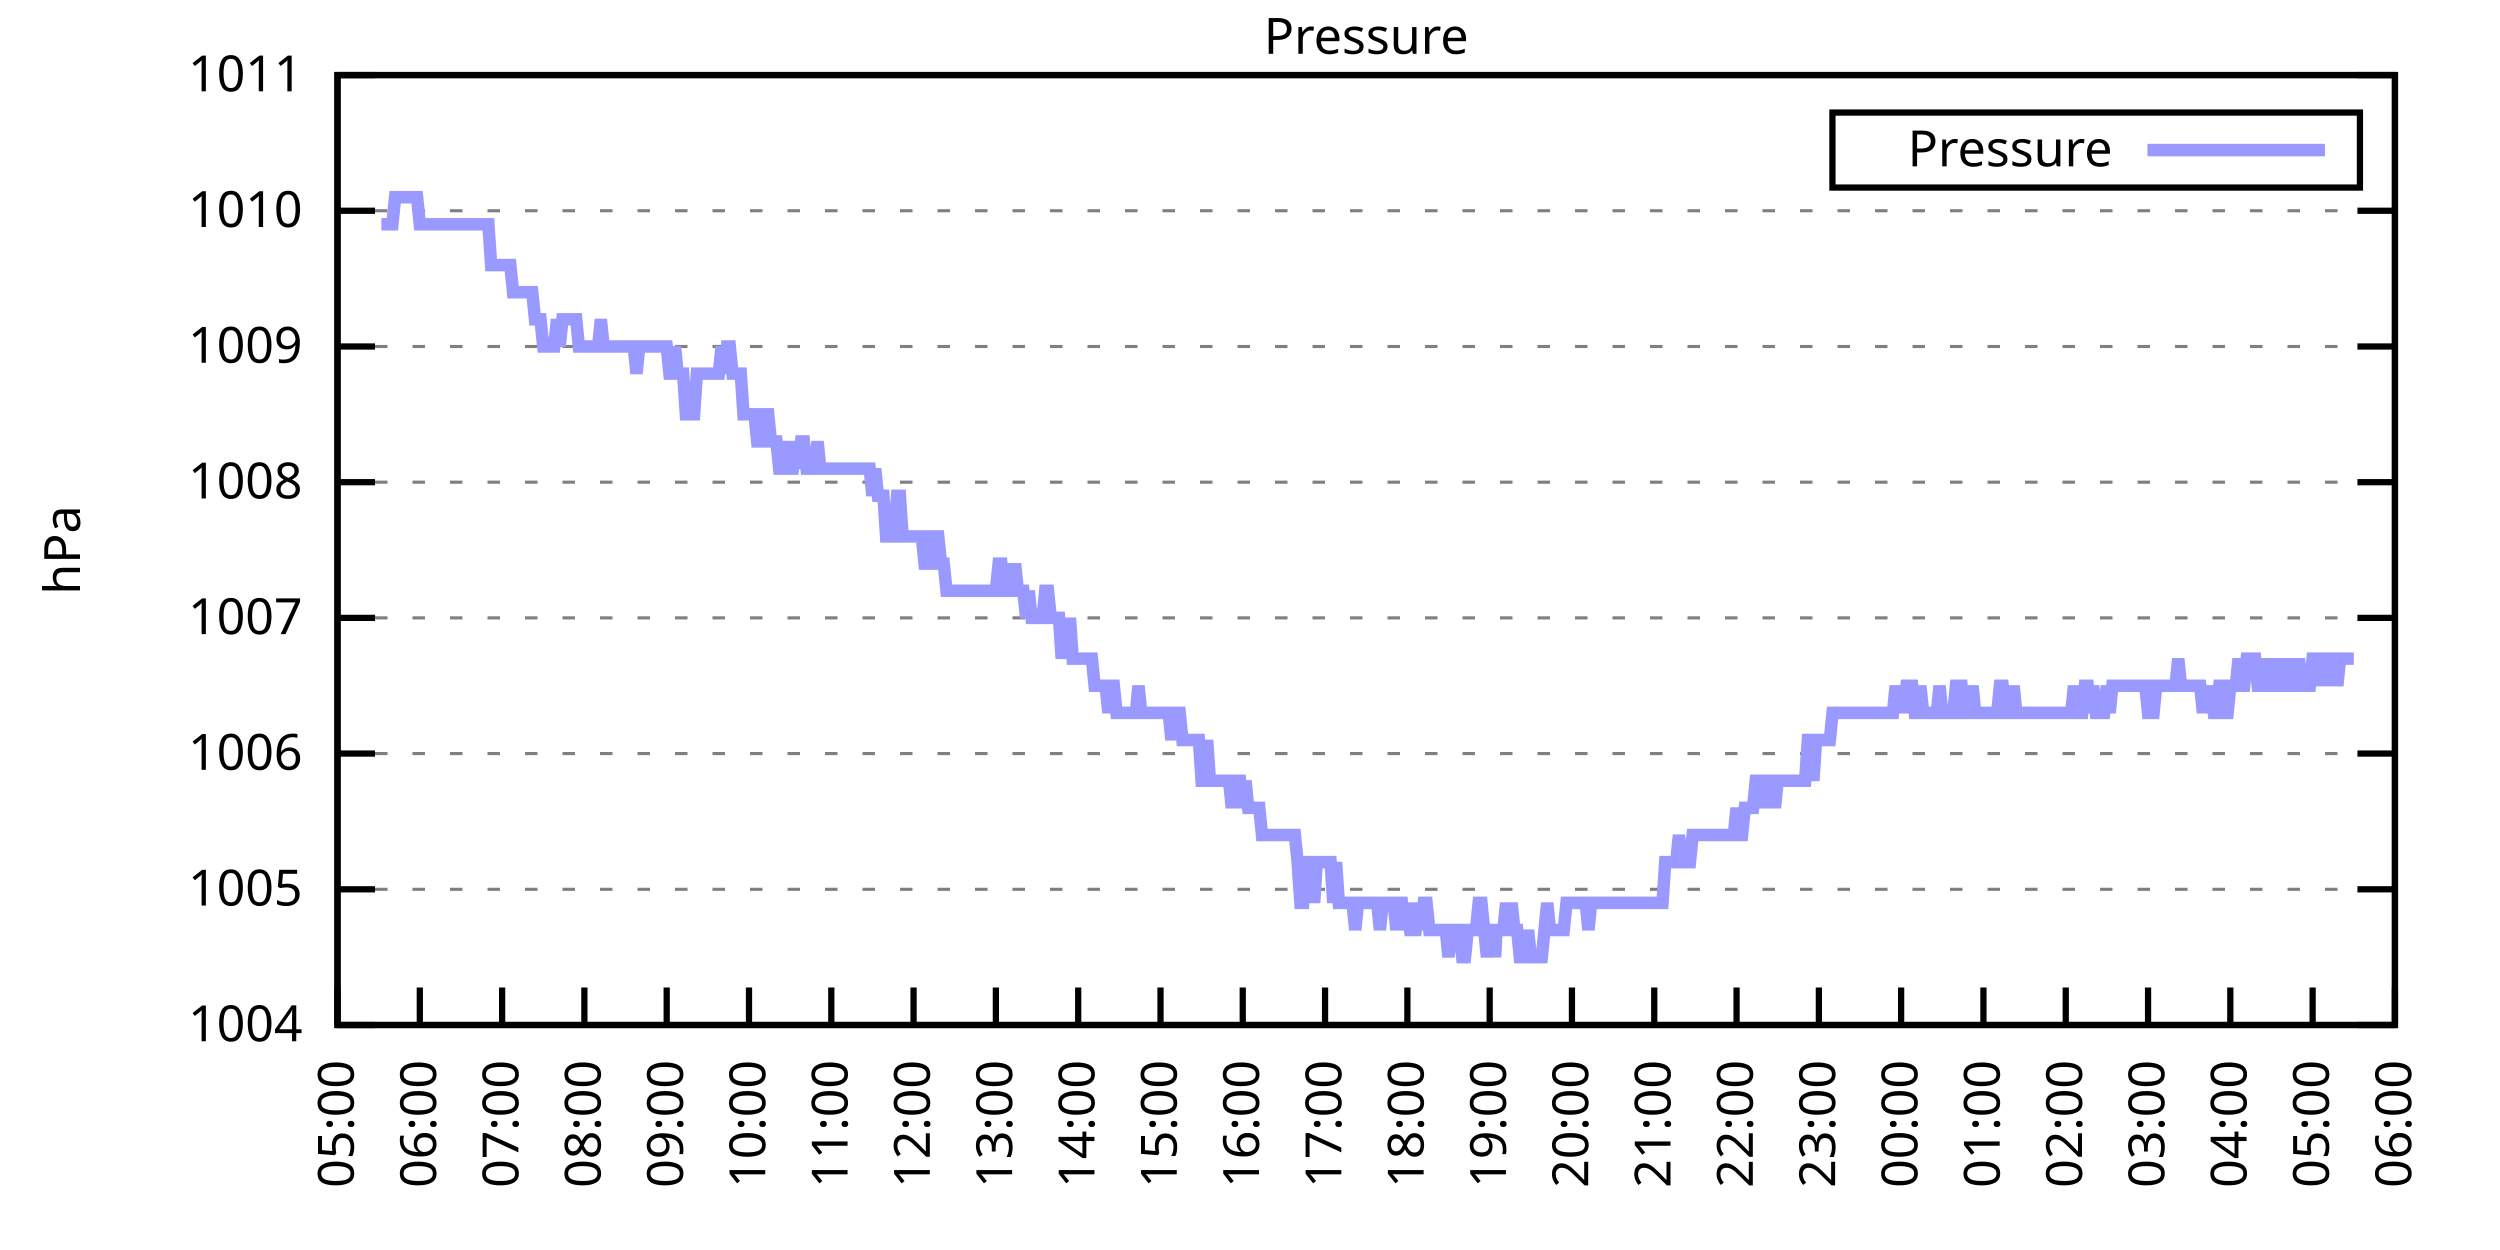
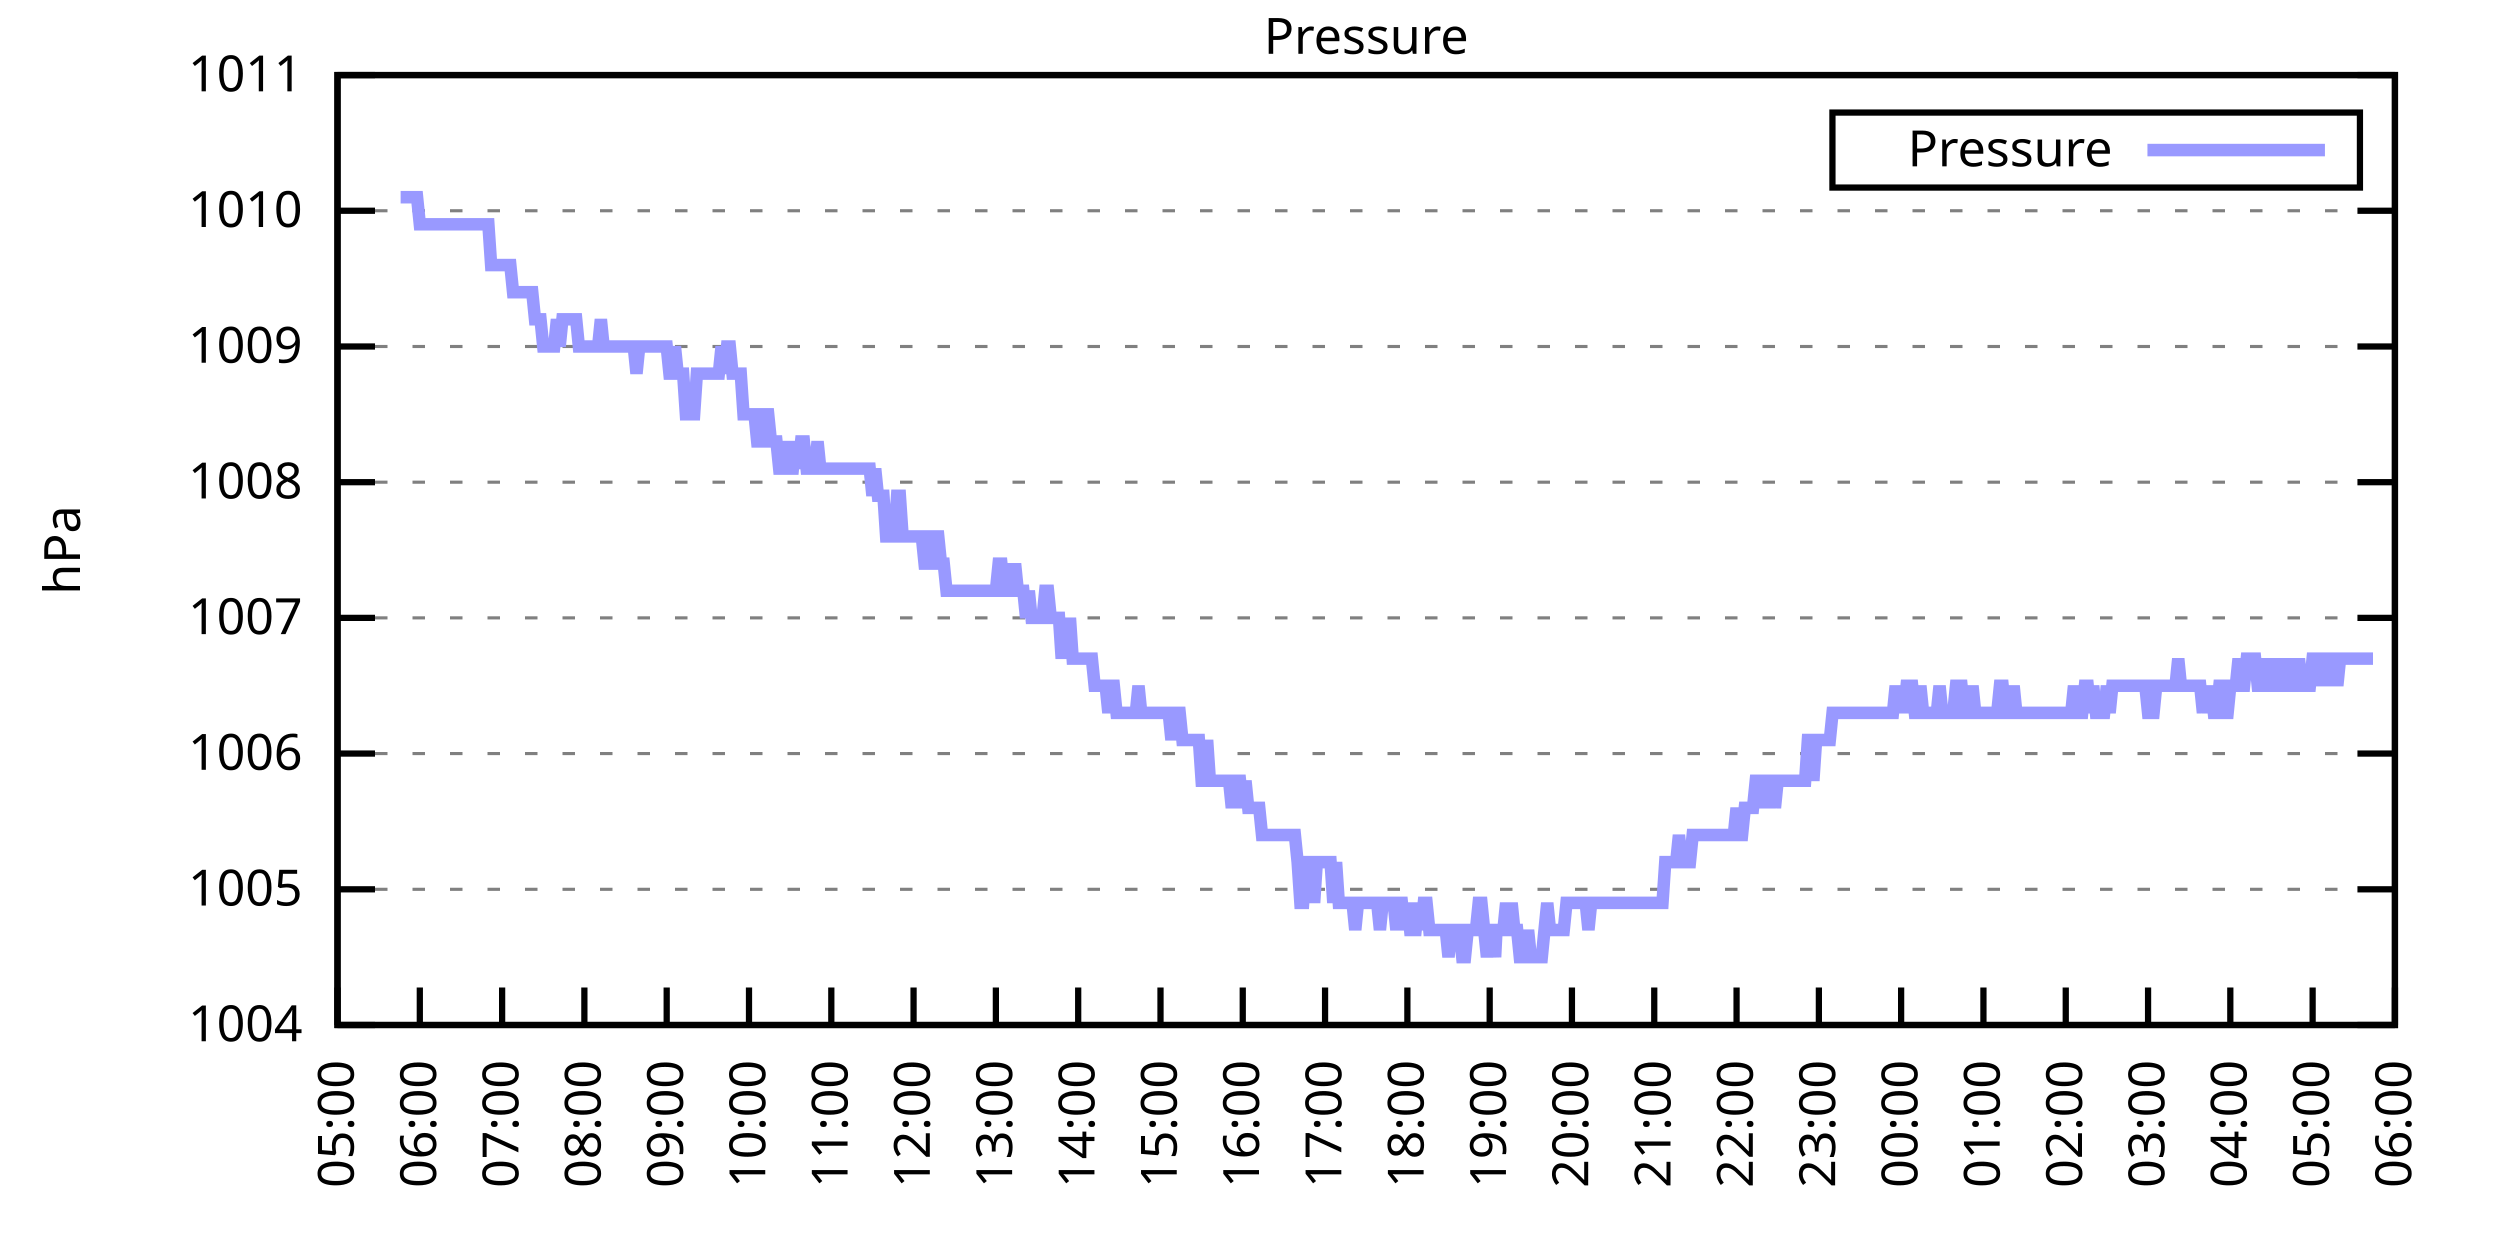
<svg xmlns="http://www.w3.org/2000/svg" xmlns:xlink="http://www.w3.org/1999/xlink" width="400" height="200" viewBox="0 0 400 200">
  <g id="gnuplot_canvas">
    <rect x="0" y="0" width="400" height="200" fill="none" />
    <defs>
      <circle id="gpDot" r="0.5" stroke-width="0.5" stroke="currentColor" />
      <path id="gpPt0" stroke-width="0.333" stroke="currentColor" d="M-1,0 h2 M0,-1 v2" />
      <path id="gpPt1" stroke-width="0.333" stroke="currentColor" d="M-1,-1 L1,1 M1,-1 L-1,1" />
      <path id="gpPt2" stroke-width="0.333" stroke="currentColor" d="M-1,0 L1,0 M0,-1 L0,1 M-1,-1 L1,1 M-1,1 L1,-1" />
      <rect id="gpPt3" stroke-width="0.333" stroke="currentColor" x="-1" y="-1" width="2" height="2" />
      <rect id="gpPt4" stroke-width="0.333" stroke="currentColor" fill="currentColor" x="-1" y="-1" width="2" height="2" />
      <circle id="gpPt5" stroke-width="0.333" stroke="currentColor" cx="0" cy="0" r="1" />
      <use xlink:href="#gpPt5" id="gpPt6" fill="currentColor" stroke="none" />
      <path id="gpPt7" stroke-width="0.333" stroke="currentColor" d="M0,-1.33 L-1.33,0.67 L1.33,0.67 z" />
      <use xlink:href="#gpPt7" id="gpPt8" fill="currentColor" stroke="none" />
      <use xlink:href="#gpPt7" id="gpPt9" stroke="currentColor" transform="rotate(180)" />
      <use xlink:href="#gpPt9" id="gpPt10" fill="currentColor" stroke="none" />
      <use xlink:href="#gpPt3" id="gpPt11" stroke="currentColor" transform="rotate(45)" />
      <use xlink:href="#gpPt11" id="gpPt12" fill="currentColor" stroke="none" />
      <path id="gpPt13" stroke-width="0.333" stroke="currentColor" d="M0,1.330 L1.265,0.411 L0.782,-1.067 L-0.782,-1.076 L-1.265,0.411 z" />
      <use xlink:href="#gpPt13" id="gpPt14" fill="currentColor" stroke="none" />
      <filter id="textbox" filterUnits="objectBoundingBox" x="0" y="0" height="1" width="1">
        <feFlood flood-color="white" flood-opacity="1" result="bgnd" />
        <feComposite in="SourceGraphic" in2="bgnd" operator="atop" />
      </filter>
      <filter id="greybox" filterUnits="objectBoundingBox" x="0" y="0" height="1" width="1">
        <feFlood flood-color="lightgrey" flood-opacity="1" result="grey" />
        <feComposite in="SourceGraphic" in2="grey" operator="atop" />
      </filter>
    </defs>
    <g fill="none" color="white" stroke="currentColor" stroke-width="1.00" stroke-linecap="butt" stroke-linejoin="miter">
</g>
    <g fill="none" color="black" stroke="currentColor" stroke-width="1.00" stroke-linecap="butt" stroke-linejoin="miter">
      <g stroke="none" shape-rendering="crispEdges">
        <polygon fill="rgb(255, 255, 255)" points="54.00,164.00 383.18,164.00 383.18,12.02 54.00,12.02 " />
      </g>
    </g>
    <g fill="none" color="black" stroke="currentColor" stroke-width="1.00" stroke-linecap="butt" stroke-linejoin="miter">
</g>
    <g fill="none" color="black" stroke="black" stroke-width="0.50" stroke-linecap="butt" stroke-linejoin="miter">
</g>
    <g fill="none" color="gray" stroke="currentColor" stroke-width="0.50" stroke-linecap="butt" stroke-linejoin="miter">
      <path stroke="gray" stroke-dasharray="2,4" class="gridline" d="M54.00,164.00 L383.19,164.00  " />
    </g>
    <g fill="none" color="gray" stroke="gray" stroke-width="1.00" stroke-linecap="butt" stroke-linejoin="miter">
</g>
    <g fill="none" color="black" stroke="currentColor" stroke-width="1.00" stroke-linecap="butt" stroke-linejoin="miter">
      <path stroke="black" d="M54.00,164.00 L60.00,164.00 M383.19,164.00 L377.19,164.00  " />
      <g transform="translate(48.40,166.60)" stroke="none" fill="black" font-family="Sans" font-size="8.00" text-anchor="end">
        <text>
          <tspan font-family="Sans"> 1004</tspan>
        </text>
      </g>
    </g>
    <g fill="none" color="black" stroke="currentColor" stroke-width="1.00" stroke-linecap="butt" stroke-linejoin="miter">
</g>
    <g fill="none" color="black" stroke="black" stroke-width="0.50" stroke-linecap="butt" stroke-linejoin="miter">
</g>
    <g fill="none" color="gray" stroke="currentColor" stroke-width="0.50" stroke-linecap="butt" stroke-linejoin="miter">
      <path stroke="gray" stroke-dasharray="2,4" class="gridline" d="M54.00,142.29 L383.19,142.29  " />
    </g>
    <g fill="none" color="gray" stroke="gray" stroke-width="1.00" stroke-linecap="butt" stroke-linejoin="miter">
</g>
    <g fill="none" color="black" stroke="currentColor" stroke-width="1.00" stroke-linecap="butt" stroke-linejoin="miter">
      <path stroke="black" d="M54.00,142.29 L60.00,142.29 M383.19,142.29 L377.19,142.29  " />
      <g transform="translate(48.40,144.89)" stroke="none" fill="black" font-family="Sans" font-size="8.00" text-anchor="end">
        <text>
          <tspan font-family="Sans"> 1005</tspan>
        </text>
      </g>
    </g>
    <g fill="none" color="black" stroke="currentColor" stroke-width="1.00" stroke-linecap="butt" stroke-linejoin="miter">
</g>
    <g fill="none" color="black" stroke="black" stroke-width="0.50" stroke-linecap="butt" stroke-linejoin="miter">
</g>
    <g fill="none" color="gray" stroke="currentColor" stroke-width="0.50" stroke-linecap="butt" stroke-linejoin="miter">
      <path stroke="gray" stroke-dasharray="2,4" class="gridline" d="M54.00,120.57 L383.19,120.57  " />
    </g>
    <g fill="none" color="gray" stroke="gray" stroke-width="1.00" stroke-linecap="butt" stroke-linejoin="miter">
</g>
    <g fill="none" color="black" stroke="currentColor" stroke-width="1.00" stroke-linecap="butt" stroke-linejoin="miter">
      <path stroke="black" d="M54.00,120.57 L60.00,120.57 M383.19,120.57 L377.19,120.57  " />
      <g transform="translate(48.40,123.17)" stroke="none" fill="black" font-family="Sans" font-size="8.00" text-anchor="end">
        <text>
          <tspan font-family="Sans"> 1006</tspan>
        </text>
      </g>
    </g>
    <g fill="none" color="black" stroke="currentColor" stroke-width="1.00" stroke-linecap="butt" stroke-linejoin="miter">
</g>
    <g fill="none" color="black" stroke="black" stroke-width="0.50" stroke-linecap="butt" stroke-linejoin="miter">
</g>
    <g fill="none" color="gray" stroke="currentColor" stroke-width="0.50" stroke-linecap="butt" stroke-linejoin="miter">
      <path stroke="gray" stroke-dasharray="2,4" class="gridline" d="M54.00,98.86 L383.19,98.86  " />
    </g>
    <g fill="none" color="gray" stroke="gray" stroke-width="1.00" stroke-linecap="butt" stroke-linejoin="miter">
</g>
    <g fill="none" color="black" stroke="currentColor" stroke-width="1.00" stroke-linecap="butt" stroke-linejoin="miter">
      <path stroke="black" d="M54.00,98.86 L60.00,98.86 M383.19,98.86 L377.19,98.86  " />
      <g transform="translate(48.40,101.46)" stroke="none" fill="black" font-family="Sans" font-size="8.00" text-anchor="end">
        <text>
          <tspan font-family="Sans"> 1007</tspan>
        </text>
      </g>
    </g>
    <g fill="none" color="black" stroke="currentColor" stroke-width="1.00" stroke-linecap="butt" stroke-linejoin="miter">
</g>
    <g fill="none" color="black" stroke="black" stroke-width="0.50" stroke-linecap="butt" stroke-linejoin="miter">
</g>
    <g fill="none" color="gray" stroke="currentColor" stroke-width="0.50" stroke-linecap="butt" stroke-linejoin="miter">
      <path stroke="gray" stroke-dasharray="2,4" class="gridline" d="M54.00,77.15 L383.19,77.15  " />
    </g>
    <g fill="none" color="gray" stroke="gray" stroke-width="1.00" stroke-linecap="butt" stroke-linejoin="miter">
</g>
    <g fill="none" color="black" stroke="currentColor" stroke-width="1.00" stroke-linecap="butt" stroke-linejoin="miter">
      <path stroke="black" d="M54.00,77.15 L60.00,77.15 M383.19,77.15 L377.19,77.15  " />
      <g transform="translate(48.40,79.75)" stroke="none" fill="black" font-family="Sans" font-size="8.00" text-anchor="end">
        <text>
          <tspan font-family="Sans"> 1008</tspan>
        </text>
      </g>
    </g>
    <g fill="none" color="black" stroke="currentColor" stroke-width="1.00" stroke-linecap="butt" stroke-linejoin="miter">
</g>
    <g fill="none" color="black" stroke="black" stroke-width="0.50" stroke-linecap="butt" stroke-linejoin="miter">
</g>
    <g fill="none" color="gray" stroke="currentColor" stroke-width="0.50" stroke-linecap="butt" stroke-linejoin="miter">
      <path stroke="gray" stroke-dasharray="2,4" class="gridline" d="M54.00,55.44 L383.19,55.44  " />
    </g>
    <g fill="none" color="gray" stroke="gray" stroke-width="1.00" stroke-linecap="butt" stroke-linejoin="miter">
</g>
    <g fill="none" color="black" stroke="currentColor" stroke-width="1.00" stroke-linecap="butt" stroke-linejoin="miter">
      <path stroke="black" d="M54.00,55.44 L60.00,55.44 M383.19,55.44 L377.19,55.44  " />
      <g transform="translate(48.40,58.04)" stroke="none" fill="black" font-family="Sans" font-size="8.00" text-anchor="end">
        <text>
          <tspan font-family="Sans"> 1009</tspan>
        </text>
      </g>
    </g>
    <g fill="none" color="black" stroke="currentColor" stroke-width="1.00" stroke-linecap="butt" stroke-linejoin="miter">
</g>
    <g fill="none" color="black" stroke="black" stroke-width="0.50" stroke-linecap="butt" stroke-linejoin="miter">
</g>
    <g fill="none" color="gray" stroke="currentColor" stroke-width="0.50" stroke-linecap="butt" stroke-linejoin="miter">
      <path stroke="gray" stroke-dasharray="2,4" class="gridline" d="M54.00,33.72 L383.19,33.72  " />
    </g>
    <g fill="none" color="gray" stroke="gray" stroke-width="1.00" stroke-linecap="butt" stroke-linejoin="miter">
</g>
    <g fill="none" color="black" stroke="currentColor" stroke-width="1.00" stroke-linecap="butt" stroke-linejoin="miter">
      <path stroke="black" d="M54.00,33.72 L60.00,33.72 M383.19,33.72 L377.19,33.72  " />
      <g transform="translate(48.40,36.32)" stroke="none" fill="black" font-family="Sans" font-size="8.00" text-anchor="end">
        <text>
          <tspan font-family="Sans"> 1010</tspan>
        </text>
      </g>
    </g>
    <g fill="none" color="black" stroke="currentColor" stroke-width="1.00" stroke-linecap="butt" stroke-linejoin="miter">
</g>
    <g fill="none" color="black" stroke="black" stroke-width="0.50" stroke-linecap="butt" stroke-linejoin="miter">
</g>
    <g fill="none" color="gray" stroke="currentColor" stroke-width="0.50" stroke-linecap="butt" stroke-linejoin="miter">
      <path stroke="gray" stroke-dasharray="2,4" class="gridline" d="M54.00,12.01 L383.19,12.01  " />
    </g>
    <g fill="none" color="gray" stroke="gray" stroke-width="1.00" stroke-linecap="butt" stroke-linejoin="miter">
</g>
    <g fill="none" color="black" stroke="currentColor" stroke-width="1.00" stroke-linecap="butt" stroke-linejoin="miter">
      <path stroke="black" d="M54.00,12.01 L60.00,12.01 M383.19,12.01 L377.19,12.01  " />
      <g transform="translate(48.40,14.61)" stroke="none" fill="black" font-family="Sans" font-size="8.00" text-anchor="end">
        <text>
          <tspan font-family="Sans"> 1011</tspan>
        </text>
      </g>
    </g>
    <g fill="none" color="black" stroke="currentColor" stroke-width="1.00" stroke-linecap="butt" stroke-linejoin="miter">
      <path stroke="black" d="M54.00,164.00 L54.00,158.00  " />
      <g transform="translate(56.60,169.60) rotate(270.00)" stroke="none" fill="black" font-family="Sans" font-size="8.00" text-anchor="end">
        <text>
          <tspan font-family="Sans">05:00</tspan>
        </text>
      </g>
    </g>
    <g fill="none" color="black" stroke="currentColor" stroke-width="1.00" stroke-linecap="butt" stroke-linejoin="miter">
      <path stroke="black" d="M67.17,164.00 L67.17,158.00  " />
      <g transform="translate(69.77,169.60) rotate(270.00)" stroke="none" fill="black" font-family="Sans" font-size="8.00" text-anchor="end">
        <text>
          <tspan font-family="Sans">06:00</tspan>
        </text>
      </g>
    </g>
    <g fill="none" color="black" stroke="currentColor" stroke-width="1.00" stroke-linecap="butt" stroke-linejoin="miter">
      <path stroke="black" d="M80.34,164.00 L80.34,158.00  " />
      <g transform="translate(82.94,169.60) rotate(270.00)" stroke="none" fill="black" font-family="Sans" font-size="8.00" text-anchor="end">
        <text>
          <tspan font-family="Sans">07:00</tspan>
        </text>
      </g>
    </g>
    <g fill="none" color="black" stroke="currentColor" stroke-width="1.00" stroke-linecap="butt" stroke-linejoin="miter">
      <path stroke="black" d="M93.50,164.00 L93.50,158.00  " />
      <g transform="translate(96.10,169.60) rotate(270.00)" stroke="none" fill="black" font-family="Sans" font-size="8.00" text-anchor="end">
        <text>
          <tspan font-family="Sans">08:00</tspan>
        </text>
      </g>
    </g>
    <g fill="none" color="black" stroke="currentColor" stroke-width="1.00" stroke-linecap="butt" stroke-linejoin="miter">
      <path stroke="black" d="M106.67,164.00 L106.67,158.00  " />
      <g transform="translate(109.27,169.60) rotate(270.00)" stroke="none" fill="black" font-family="Sans" font-size="8.00" text-anchor="end">
        <text>
          <tspan font-family="Sans">09:00</tspan>
        </text>
      </g>
    </g>
    <g fill="none" color="black" stroke="currentColor" stroke-width="1.00" stroke-linecap="butt" stroke-linejoin="miter">
      <path stroke="black" d="M119.84,164.00 L119.84,158.00  " />
      <g transform="translate(122.44,169.60) rotate(270.00)" stroke="none" fill="black" font-family="Sans" font-size="8.00" text-anchor="end">
        <text>
          <tspan font-family="Sans">10:00</tspan>
        </text>
      </g>
    </g>
    <g fill="none" color="black" stroke="currentColor" stroke-width="1.00" stroke-linecap="butt" stroke-linejoin="miter">
      <path stroke="black" d="M133.01,164.00 L133.01,158.00  " />
      <g transform="translate(135.61,169.60) rotate(270.00)" stroke="none" fill="black" font-family="Sans" font-size="8.00" text-anchor="end">
        <text>
          <tspan font-family="Sans">11:00</tspan>
        </text>
      </g>
    </g>
    <g fill="none" color="black" stroke="currentColor" stroke-width="1.00" stroke-linecap="butt" stroke-linejoin="miter">
      <path stroke="black" d="M146.17,164.00 L146.17,158.00  " />
      <g transform="translate(148.77,169.60) rotate(270.00)" stroke="none" fill="black" font-family="Sans" font-size="8.00" text-anchor="end">
        <text>
          <tspan font-family="Sans">12:00</tspan>
        </text>
      </g>
    </g>
    <g fill="none" color="black" stroke="currentColor" stroke-width="1.00" stroke-linecap="butt" stroke-linejoin="miter">
      <path stroke="black" d="M159.34,164.00 L159.34,158.00  " />
      <g transform="translate(161.94,169.60) rotate(270.00)" stroke="none" fill="black" font-family="Sans" font-size="8.00" text-anchor="end">
        <text>
          <tspan font-family="Sans">13:00</tspan>
        </text>
      </g>
    </g>
    <g fill="none" color="black" stroke="currentColor" stroke-width="1.00" stroke-linecap="butt" stroke-linejoin="miter">
      <path stroke="black" d="M172.51,164.00 L172.51,158.00  " />
      <g transform="translate(175.11,169.60) rotate(270.00)" stroke="none" fill="black" font-family="Sans" font-size="8.00" text-anchor="end">
        <text>
          <tspan font-family="Sans">14:00</tspan>
        </text>
      </g>
    </g>
    <g fill="none" color="black" stroke="currentColor" stroke-width="1.00" stroke-linecap="butt" stroke-linejoin="miter">
      <path stroke="black" d="M185.68,164.00 L185.68,158.00  " />
      <g transform="translate(188.28,169.60) rotate(270.00)" stroke="none" fill="black" font-family="Sans" font-size="8.00" text-anchor="end">
        <text>
          <tspan font-family="Sans">15:00</tspan>
        </text>
      </g>
    </g>
    <g fill="none" color="black" stroke="currentColor" stroke-width="1.00" stroke-linecap="butt" stroke-linejoin="miter">
      <path stroke="black" d="M198.84,164.00 L198.84,158.00  " />
      <g transform="translate(201.44,169.60) rotate(270.00)" stroke="none" fill="black" font-family="Sans" font-size="8.00" text-anchor="end">
        <text>
          <tspan font-family="Sans">16:00</tspan>
        </text>
      </g>
    </g>
    <g fill="none" color="black" stroke="currentColor" stroke-width="1.00" stroke-linecap="butt" stroke-linejoin="miter">
      <path stroke="black" d="M212.01,164.00 L212.01,158.00  " />
      <g transform="translate(214.61,169.60) rotate(270.00)" stroke="none" fill="black" font-family="Sans" font-size="8.00" text-anchor="end">
        <text>
          <tspan font-family="Sans">17:00</tspan>
        </text>
      </g>
    </g>
    <g fill="none" color="black" stroke="currentColor" stroke-width="1.00" stroke-linecap="butt" stroke-linejoin="miter">
      <path stroke="black" d="M225.18,164.00 L225.18,158.00  " />
      <g transform="translate(227.78,169.60) rotate(270.00)" stroke="none" fill="black" font-family="Sans" font-size="8.00" text-anchor="end">
        <text>
          <tspan font-family="Sans">18:00</tspan>
        </text>
      </g>
    </g>
    <g fill="none" color="black" stroke="currentColor" stroke-width="1.00" stroke-linecap="butt" stroke-linejoin="miter">
      <path stroke="black" d="M238.35,164.00 L238.35,158.00  " />
      <g transform="translate(240.95,169.60) rotate(270.00)" stroke="none" fill="black" font-family="Sans" font-size="8.00" text-anchor="end">
        <text>
          <tspan font-family="Sans">19:00</tspan>
        </text>
      </g>
    </g>
    <g fill="none" color="black" stroke="currentColor" stroke-width="1.00" stroke-linecap="butt" stroke-linejoin="miter">
      <path stroke="black" d="M251.51,164.00 L251.51,158.00  " />
      <g transform="translate(254.11,169.60) rotate(270.00)" stroke="none" fill="black" font-family="Sans" font-size="8.00" text-anchor="end">
        <text>
          <tspan font-family="Sans">20:00</tspan>
        </text>
      </g>
    </g>
    <g fill="none" color="black" stroke="currentColor" stroke-width="1.00" stroke-linecap="butt" stroke-linejoin="miter">
      <path stroke="black" d="M264.68,164.00 L264.68,158.00  " />
      <g transform="translate(267.28,169.60) rotate(270.00)" stroke="none" fill="black" font-family="Sans" font-size="8.00" text-anchor="end">
        <text>
          <tspan font-family="Sans">21:00</tspan>
        </text>
      </g>
    </g>
    <g fill="none" color="black" stroke="currentColor" stroke-width="1.00" stroke-linecap="butt" stroke-linejoin="miter">
      <path stroke="black" d="M277.85,164.00 L277.85,158.00  " />
      <g transform="translate(280.45,169.60) rotate(270.00)" stroke="none" fill="black" font-family="Sans" font-size="8.00" text-anchor="end">
        <text>
          <tspan font-family="Sans">22:00</tspan>
        </text>
      </g>
    </g>
    <g fill="none" color="black" stroke="currentColor" stroke-width="1.00" stroke-linecap="butt" stroke-linejoin="miter">
      <path stroke="black" d="M291.02,164.00 L291.02,158.00  " />
      <g transform="translate(293.62,169.60) rotate(270.00)" stroke="none" fill="black" font-family="Sans" font-size="8.00" text-anchor="end">
        <text>
          <tspan font-family="Sans">23:00</tspan>
        </text>
      </g>
    </g>
    <g fill="none" color="black" stroke="currentColor" stroke-width="1.00" stroke-linecap="butt" stroke-linejoin="miter">
      <path stroke="black" d="M304.18,164.00 L304.18,158.00  " />
      <g transform="translate(306.78,169.60) rotate(270.00)" stroke="none" fill="black" font-family="Sans" font-size="8.00" text-anchor="end">
        <text>
          <tspan font-family="Sans">00:00</tspan>
        </text>
      </g>
    </g>
    <g fill="none" color="black" stroke="currentColor" stroke-width="1.00" stroke-linecap="butt" stroke-linejoin="miter">
      <path stroke="black" d="M317.35,164.00 L317.35,158.00  " />
      <g transform="translate(319.95,169.60) rotate(270.00)" stroke="none" fill="black" font-family="Sans" font-size="8.00" text-anchor="end">
        <text>
          <tspan font-family="Sans">01:00</tspan>
        </text>
      </g>
    </g>
    <g fill="none" color="black" stroke="currentColor" stroke-width="1.00" stroke-linecap="butt" stroke-linejoin="miter">
      <path stroke="black" d="M330.52,164.00 L330.52,158.00  " />
      <g transform="translate(333.12,169.60) rotate(270.00)" stroke="none" fill="black" font-family="Sans" font-size="8.00" text-anchor="end">
        <text>
          <tspan font-family="Sans">02:00</tspan>
        </text>
      </g>
    </g>
    <g fill="none" color="black" stroke="currentColor" stroke-width="1.00" stroke-linecap="butt" stroke-linejoin="miter">
      <path stroke="black" d="M343.69,164.00 L343.69,158.00  " />
      <g transform="translate(346.29,169.60) rotate(270.00)" stroke="none" fill="black" font-family="Sans" font-size="8.00" text-anchor="end">
        <text>
          <tspan font-family="Sans">03:00</tspan>
        </text>
      </g>
    </g>
    <g fill="none" color="black" stroke="currentColor" stroke-width="1.00" stroke-linecap="butt" stroke-linejoin="miter">
      <path stroke="black" d="M356.85,164.00 L356.85,158.00  " />
      <g transform="translate(359.45,169.60) rotate(270.00)" stroke="none" fill="black" font-family="Sans" font-size="8.00" text-anchor="end">
        <text>
          <tspan font-family="Sans">04:00</tspan>
        </text>
      </g>
    </g>
    <g fill="none" color="black" stroke="currentColor" stroke-width="1.00" stroke-linecap="butt" stroke-linejoin="miter">
      <path stroke="black" d="M370.02,164.00 L370.02,158.00  " />
      <g transform="translate(372.62,169.60) rotate(270.00)" stroke="none" fill="black" font-family="Sans" font-size="8.00" text-anchor="end">
        <text>
          <tspan font-family="Sans">05:00</tspan>
        </text>
      </g>
    </g>
    <g fill="none" color="black" stroke="currentColor" stroke-width="1.00" stroke-linecap="butt" stroke-linejoin="miter">
      <path stroke="black" d="M383.19,164.00 L383.19,158.00  " />
      <g transform="translate(385.79,169.60) rotate(270.00)" stroke="none" fill="black" font-family="Sans" font-size="8.00" text-anchor="end">
        <text>
          <tspan font-family="Sans">06:00</tspan>
        </text>
      </g>
    </g>
    <g fill="none" color="black" stroke="currentColor" stroke-width="1.00" stroke-linecap="butt" stroke-linejoin="miter">
</g>
    <g fill="none" color="black" stroke="currentColor" stroke-width="1.00" stroke-linecap="butt" stroke-linejoin="miter">
      <path stroke="black" d="M54.00,12.01 L54.00,164.00 L383.19,164.00 L383.19,12.01 L54.00,12.01 Z  " />
    </g>
    <g fill="none" color="black" stroke="currentColor" stroke-width="1.00" stroke-linecap="butt" stroke-linejoin="miter">
</g>
    <g fill="none" color="black" stroke="currentColor" stroke-width="1.00" stroke-linecap="butt" stroke-linejoin="miter">
      <path stroke="black" d="M293.19,30.01 L293.19,18.01 L377.59,18.01 L377.59,30.01 L293.19,30.01 Z  " />
    </g>
    <g id="Pressure_plot_1">
      <g fill="none" color="white" stroke="black" stroke-width="2.00" stroke-linecap="butt" stroke-linejoin="miter">
</g>
      <g fill="none" color="black" stroke="currentColor" stroke-width="2.00" stroke-linecap="butt" stroke-linejoin="miter">
        <g transform="translate(337.99,26.61)" stroke="none" fill="black" font-family="Sans" font-size="8.00" text-anchor="end">
          <text>
            <tspan font-family="Sans">Pressure</tspan>
          </text>
        </g>
      </g>
      <g fill="none" color="black" stroke="currentColor" stroke-width="2.00" stroke-linecap="butt" stroke-linejoin="miter">
-         <path stroke="rgb(153, 153, 255)" d="M343.59,24.01 L371.99,24.01 M61.02,35.89 L61.46,35.89 L61.90,35.89 L62.34,35.89 L62.78,35.89 L63.22,31.55   L63.66,31.55 L64.10,31.55 L64.53,31.55 L64.97,31.55 L65.41,31.55 L65.85,31.55 L66.29,31.55 L66.73,31.55   L67.17,35.89 L67.61,35.89 L68.05,35.89 L68.48,35.89 L68.92,35.89 L69.36,35.89 L69.80,35.89 L70.24,35.89   L70.68,35.89 L71.12,35.89 L71.56,35.89 L72.00,35.89 L72.43,35.89 L72.87,35.89 L73.31,35.89 L73.75,35.89   L74.19,35.89 L74.63,35.89 L75.07,35.89 L75.51,35.89 L75.95,35.89 L76.38,35.89 L76.82,35.89 L77.26,35.89   L77.70,35.89 L78.14,35.89 L78.58,42.41 L79.02,42.41 L79.46,42.41 L79.90,42.41 L80.34,42.41 L80.77,42.41   L81.21,42.41 L81.65,42.41 L82.09,46.75 L82.53,46.75 L82.97,46.75 L83.41,46.75 L83.85,46.75 L84.29,46.75   L84.72,46.75 L85.16,46.75 L85.60,51.09 L86.04,51.09 L86.48,51.09 L86.92,55.44 L87.36,55.44 L87.80,55.44   L88.24,55.44 L88.67,55.44 L89.11,51.09 L89.55,55.44 L89.99,51.09 L90.43,51.09 L90.87,51.09 L91.31,51.09   L91.75,51.09 L92.19,51.09 L92.62,55.44 L93.06,55.44 L93.50,55.44 L93.94,55.44 L94.38,55.44 L94.82,55.44   L95.26,55.44 L95.70,55.44 L96.14,51.09 L96.58,55.44 L97.01,55.44 L97.45,55.44 L97.89,55.44 L98.33,55.44   L98.77,55.44 L99.21,55.44 L99.65,55.44 L100.09,55.44 L100.53,55.44 L100.96,55.44 L101.40,55.44 L101.84,59.78   L102.28,55.44 L102.72,55.44 L103.16,55.44 L103.60,55.44 L104.04,55.44 L104.48,55.44 L104.91,55.44 L105.35,55.44   L105.79,55.44 L106.23,55.44 L106.67,55.44 L107.11,59.78 L107.55,59.78 L107.99,55.44 L108.43,59.78 L108.87,59.78   L109.30,59.78 L109.74,66.29 L110.18,66.29 L110.62,66.29 L111.06,66.29 L111.50,59.78 L111.94,59.78 L112.38,59.78   L112.82,59.78 L113.25,59.78 L113.69,59.78 L114.13,59.78 L114.57,59.78 L115.01,59.78 L115.45,55.44 L115.89,59.78   L116.33,55.44 L116.77,55.44 L117.20,59.78 L117.64,59.78 L118.08,59.78 L118.52,59.78 L118.96,66.29 L119.40,66.29   L119.84,66.29 L120.28,66.29 L120.72,66.29 L121.15,70.63 L121.59,70.63 L122.03,66.29 L122.47,66.29 L122.91,66.29   L123.35,70.63 L123.79,70.63 L124.23,70.63 L124.67,74.98 L125.11,74.98 L125.54,70.63 L125.98,74.98 L126.42,74.98   L126.86,74.98 L127.30,70.63 L127.74,74.98 L128.18,70.63 L128.62,70.63 L129.06,74.98 L129.49,74.98 L129.93,74.98   L130.37,74.98 L130.81,70.63 L131.25,74.98 L131.69,74.98 L132.13,74.98 L132.57,74.98 L133.01,74.98 L133.44,74.98   L133.88,74.98 L134.32,74.98 L134.76,74.98 L135.20,74.98 L135.64,74.98 L136.08,74.98 L136.52,74.98 L136.96,74.98   L137.39,74.98 L137.83,74.98 L138.27,74.98 L138.71,74.98 L139.15,74.98 L139.59,79.32 L140.03,74.98 L140.47,79.32   L140.91,79.32 L141.35,79.32 L141.78,85.83 L142.22,85.83 L142.66,85.83 L143.10,85.83 L143.54,79.32 L143.98,79.32   L144.42,85.83 L144.86,85.83 L145.30,85.83 L145.73,85.83 L146.17,85.83 L146.61,85.83 L147.05,85.83 L147.49,85.83   L147.93,90.18 L148.37,90.18 L148.81,90.18 L149.25,85.83 L149.68,85.83 L150.12,85.83 L150.56,90.18 L151.00,90.18   L151.44,94.52 L151.88,94.52 L152.32,94.52 L152.76,94.52 L153.20,94.52 L153.63,94.52 L154.07,94.52 L154.51,94.52   L154.95,94.52 L155.39,94.52 L155.83,94.52 L156.27,94.52 L156.71,94.52 L157.15,94.52 L157.59,94.52 L158.02,94.52   L158.46,94.52 L158.90,94.52 L159.34,94.52 L159.78,90.18 L160.22,90.18 L160.66,94.52 L161.10,94.52 L161.54,90.18   L161.97,94.52 L162.41,90.18 L162.85,94.52 L163.29,94.52 L163.73,94.52 L164.17,98.86 L164.61,94.52 L165.05,98.86   L165.49,98.86 L165.92,98.86 L166.36,98.86 L166.80,98.86 L167.24,94.52 L167.68,94.52 L168.12,98.86 L168.56,98.86   L169.00,98.86 L169.44,98.86 L169.87,105.38 L170.31,98.86 L170.75,105.38 L171.19,98.86 L171.63,105.38 L172.07,105.38   L172.51,105.38 L172.95,105.38 L173.39,105.38 L173.83,105.38 L174.26,105.38 L174.70,105.38 L175.14,109.72 L175.58,109.72   L176.02,109.72 L176.46,109.72 L176.90,109.72 L177.34,114.06 L177.78,109.72 L178.21,109.72 L178.65,114.06 L179.09,114.06   L179.53,114.06 L179.97,114.06 L180.41,114.06 L180.85,114.06 L181.29,114.06 L181.73,114.06 L182.16,109.72 L182.60,114.06   L183.04,114.06 L183.48,114.06 L183.92,114.06 L184.36,114.06 L184.80,114.06 L185.24,114.06 L185.68,114.06 L186.11,114.06   L186.55,114.06 L186.99,114.06 L187.43,118.40 L187.87,114.06 L188.31,114.06 L188.75,114.06 L189.19,118.40 L189.63,118.40   L190.07,118.40 L190.50,118.40 L190.94,118.40 L191.38,118.40 L191.82,118.40 L192.26,124.92 L192.70,124.92 L193.14,118.40   L193.58,124.92 L194.02,124.92 L194.45,124.92 L194.89,124.92 L195.33,124.92 L195.77,124.92 L196.21,124.92 L196.65,124.92   L197.09,129.26 L197.53,124.92 L197.97,124.92 L198.40,124.92 L198.84,129.26 L199.28,124.92 L199.72,129.26 L200.16,129.26   L200.60,129.26 L201.04,129.26 L201.48,129.26 L201.92,133.60 L202.35,133.60 L202.79,133.60 L203.23,133.60 L203.67,133.60   L204.11,133.60 L204.55,133.60 L204.99,133.60 L205.43,133.60 L205.87,133.60 L206.31,133.60 L206.74,133.60 L207.18,133.60   L207.62,137.94 L208.06,144.46 L208.50,144.46 L208.94,137.94 L209.38,137.94 L209.82,137.94 L210.26,144.46 L210.69,137.94   L211.13,137.94 L211.57,137.94 L212.01,137.94 L212.45,137.94 L212.89,137.94 L213.33,144.46 L213.77,137.94 L214.21,144.46   L214.64,144.46 L215.08,144.46 L215.52,144.46 L215.96,144.46 L216.40,144.46 L216.84,148.80 L217.28,144.46 L217.72,144.46   L218.16,144.46 L218.60,144.46 L219.03,144.46 L219.47,144.46 L219.91,144.46 L220.35,144.46 L220.79,148.80 L221.23,144.46   L221.67,144.46 L222.11,144.46 L222.55,144.46 L222.98,144.46 L223.42,148.80 L223.86,144.46 L224.30,144.46 L224.74,148.80   L225.18,144.46 L225.62,148.80 L226.06,148.80 L226.50,148.80 L226.93,144.46 L227.37,148.80 L227.81,144.46 L228.25,144.46   L228.69,148.80 L229.13,148.80 L229.57,148.80 L230.01,148.80 L230.45,148.80 L230.88,148.80 L231.32,148.80 L231.76,153.14   L232.20,148.80 L232.64,148.80 L233.08,148.80 L233.52,148.80 L233.96,153.14 L234.40,153.14 L234.84,148.80 L235.27,148.80   L235.71,148.80 L236.15,148.80 L236.59,144.46 L237.03,144.46 L237.47,148.80 L237.91,153.14 L238.35,148.80 L238.79,148.80   L239.22,153.14 L239.44,148.80 L240.10,148.80 L240.54,148.80 L240.98,144.46 L241.42,148.80 L241.86,144.46 L242.30,148.80   L242.74,148.80 L243.17,153.14 L243.61,153.14 L244.05,153.14 L244.49,148.80 L244.93,153.14 L245.37,153.14 L245.81,153.14   L246.25,153.14 L246.69,153.14 L247.12,148.80 L247.56,144.46 L248.00,148.80 L248.44,148.80 L248.88,148.80 L249.32,148.80   L249.76,148.80 L250.20,148.80 L250.64,144.46 L251.08,144.46 L251.51,144.46 L251.95,144.46 L252.39,144.46 L252.83,144.46   L253.27,144.46 L253.71,144.46 L254.15,148.80 L254.59,144.46 L255.03,144.46 L255.46,144.46 L255.90,144.46 L256.34,144.46   L256.78,144.46 L257.22,144.46 L257.66,144.46 L258.10,144.46 L258.54,144.46 L258.98,144.46 L259.41,144.46 L259.85,144.46   L260.29,144.46 L260.73,144.46 L261.17,144.46 L261.61,144.46 L262.05,144.46 L262.49,144.46 L262.93,144.46 L263.36,144.46   L263.80,144.46 L264.24,144.46 L264.68,144.46 L265.12,144.46 L265.56,144.46 L266.00,144.46 L266.44,137.94 L266.88,137.94   L267.32,137.94 L267.75,137.94 L268.19,137.94 L268.63,133.60 L269.07,137.94 L269.51,137.94 L269.95,137.94 L270.39,137.94   L270.83,133.60 L271.27,133.60 L271.70,133.60 L272.14,133.60 L272.58,133.60 L273.02,133.60 L273.46,133.60 L273.90,133.60   L274.34,133.60 L274.78,133.60 L275.22,133.60 L275.65,133.60 L276.09,133.60 L276.53,133.60 L276.97,133.60 L277.41,133.60   L277.85,129.26 L278.29,133.60 L278.73,133.60 L279.17,129.26 L279.60,129.26 L280.04,129.26 L280.48,129.26 L280.92,124.92   L281.36,124.92 L281.80,129.26 L282.24,124.92 L282.68,124.92 L283.12,129.26 L283.56,124.92 L283.99,129.26 L284.43,124.92   L284.87,124.92 L285.31,124.92 L285.75,124.92 L286.19,124.92 L286.63,124.92 L287.07,124.92 L287.51,124.92 L287.94,124.92   L288.38,124.92 L288.82,124.92 L289.26,118.40 L289.70,118.40 L290.14,124.92 L290.58,118.40 L291.02,118.40 L291.46,118.40   L291.89,118.40 L292.33,118.40 L292.77,118.40 L293.21,114.06 L293.65,114.06 L294.09,114.06 L294.53,114.06 L294.97,114.06   L295.41,114.06 L295.84,114.06 L296.28,114.06 L296.72,114.06 L297.16,114.06 L297.60,114.06 L298.04,114.06 L298.48,114.06   L298.92,114.06 L299.36,114.06 L299.80,114.06 L300.23,114.06 L300.67,114.06 L301.11,114.06 L301.55,114.06 L301.99,114.06   L302.43,114.06 L302.87,114.06 L303.31,109.72 L303.75,114.06 L304.18,109.72 L304.62,114.06 L305.06,109.72 L305.50,109.72   L305.94,109.72 L306.38,114.06 L306.82,114.06 L307.26,109.72 L307.70,114.06 L308.13,114.06 L308.57,114.06 L309.01,114.06   L309.45,114.06 L309.89,114.06 L310.33,109.72 L310.77,114.06 L311.21,114.06 L311.65,114.06 L312.08,114.06 L312.52,114.06   L312.96,109.72 L313.40,109.72 L313.84,109.72 L314.28,114.06 L314.72,114.06 L315.16,114.06 L315.60,109.72 L316.04,114.06   L316.47,114.06 L316.91,114.06 L317.35,114.06 L317.79,114.06 L318.23,114.06 L318.67,114.06 L319.11,114.06 L319.55,114.06   L319.99,109.72 L320.42,109.72 L320.86,114.06 L321.30,114.06 L321.74,114.06 L322.18,109.72 L322.62,114.06 L323.06,114.06   L323.50,114.06 L323.94,114.06 L324.37,114.06 L324.81,114.06 L325.25,114.06 L325.69,114.06 L326.13,114.06 L326.57,114.06   L327.01,114.06 L327.45,114.06 L327.89,114.06 L328.33,114.06 L328.76,114.06 L329.20,114.06 L329.64,114.06 L330.08,114.06   L330.52,114.06 L330.96,114.06 L331.40,114.06 L331.84,109.72 L332.28,114.06 L332.71,114.06 L333.15,114.06 L333.59,109.72   L334.03,109.72 L334.47,114.06 L334.91,109.72 L335.35,114.06 L335.79,114.06 L336.23,114.06 L336.66,114.06 L337.10,109.72   L337.54,114.06 L337.98,109.72 L338.42,109.72 L338.86,109.72 L339.30,109.72 L339.74,109.72 L340.18,109.72 L340.61,109.72   L341.05,109.72 L341.49,109.72 L341.93,109.72 L342.37,109.72 L342.81,109.72 L343.25,109.72 L343.69,114.06 L344.13,114.06   L344.57,114.06 L345.00,109.72 L345.44,109.72 L345.88,109.72 L346.32,109.72 L346.76,109.72 L347.20,109.72 L347.64,109.72   L348.08,109.72 L348.52,105.38 L348.95,109.72 L349.39,109.72 L349.83,109.72 L350.27,109.72 L350.71,109.72 L351.15,109.72   L351.59,109.72 L352.03,109.72 L352.47,114.06 L352.90,109.72 L353.34,114.06 L353.78,109.72 L354.22,114.06 L354.66,114.06   L355.10,109.72 L355.54,109.72 L355.98,114.06 L356.42,114.06 L356.85,109.72 L357.29,109.72 L357.73,109.72 L358.17,105.38   L358.61,109.72 L359.05,109.72 L359.49,105.38 L359.93,105.38 L360.37,105.38 L360.81,105.38 L361.24,109.72 L361.68,109.72   L362.12,109.72 L362.56,105.38 L363.00,109.72 L363.44,105.38 L363.88,109.72 L364.32,109.72 L364.76,105.38 L365.19,109.72   L365.63,109.72 L366.07,105.38 L366.51,109.72 L366.95,109.72 L367.39,109.72 L367.83,105.38 L368.27,109.72 L368.71,109.72   L369.14,109.72 L369.58,109.72 L370.02,105.38 L370.46,105.38 L370.90,109.72 L371.34,105.38 L371.78,105.38 L372.22,109.72   L372.66,105.38 L373.09,105.38 L373.53,105.38 L373.97,109.72 L374.41,105.38 L374.85,105.38 L375.29,105.38 L375.73,105.38   L376.17,105.38 L376.61,105.38  " />
+         <path stroke="rgb(153, 153, 255)" d="M343.59,24.01 L371.99,24.01 M64.10,31.55 L64.53,31.55 L64.97,31.55 L65.41,31.55 L65.85,31.55 L66.29,31.55   L66.73,31.55 L67.17,35.89 L67.61,35.89 L68.05,35.89 L68.48,35.89 L68.92,35.89 L69.36,35.89 L69.80,35.89   L70.24,35.89 L70.68,35.89 L71.12,35.89 L71.56,35.89 L72.00,35.89 L72.43,35.89 L72.87,35.89 L73.31,35.89   L73.75,35.89 L74.19,35.89 L74.63,35.89 L75.07,35.89 L75.51,35.89 L75.95,35.89 L76.38,35.89 L76.82,35.89   L77.26,35.89 L77.70,35.89 L78.14,35.89 L78.58,42.41 L79.02,42.41 L79.46,42.41 L79.90,42.41 L80.34,42.41   L80.77,42.41 L81.21,42.41 L81.65,42.41 L82.09,46.75 L82.53,46.75 L82.97,46.75 L83.41,46.75 L83.85,46.75   L84.29,46.75 L84.72,46.75 L85.16,46.75 L85.60,51.09 L86.04,51.09 L86.48,51.09 L86.92,55.44 L87.36,55.44   L87.80,55.44 L88.24,55.44 L88.67,55.44 L89.11,51.09 L89.55,55.44 L89.99,51.09 L90.43,51.09 L90.87,51.09   L91.31,51.09 L91.75,51.09 L92.19,51.09 L92.62,55.44 L93.06,55.44 L93.50,55.44 L93.94,55.44 L94.38,55.44   L94.82,55.44 L95.26,55.44 L95.70,55.44 L96.14,51.09 L96.58,55.44 L97.01,55.44 L97.45,55.44 L97.89,55.44   L98.33,55.44 L98.77,55.44 L99.21,55.44 L99.65,55.44 L100.09,55.44 L100.53,55.44 L100.96,55.44 L101.40,55.44   L101.84,59.78 L102.28,55.44 L102.72,55.44 L103.16,55.44 L103.60,55.44 L104.04,55.44 L104.48,55.44 L104.91,55.44   L105.35,55.44 L105.79,55.44 L106.23,55.44 L106.67,55.44 L107.11,59.78 L107.55,59.78 L107.99,55.44 L108.43,59.78   L108.87,59.78 L109.30,59.78 L109.74,66.29 L110.18,66.29 L110.62,66.29 L111.06,66.29 L111.50,59.78 L111.94,59.78   L112.38,59.78 L112.82,59.78 L113.25,59.78 L113.69,59.78 L114.13,59.78 L114.57,59.78 L115.01,59.78 L115.45,55.44   L115.89,59.78 L116.33,55.44 L116.77,55.44 L117.20,59.78 L117.64,59.78 L118.08,59.78 L118.52,59.78 L118.96,66.29   L119.40,66.29 L119.84,66.29 L120.28,66.29 L120.72,66.29 L121.15,70.63 L121.59,70.63 L122.03,66.29 L122.47,66.29   L122.91,66.29 L123.35,70.63 L123.79,70.63 L124.23,70.63 L124.67,74.98 L125.11,74.98 L125.54,70.63 L125.98,74.98   L126.42,74.98 L126.86,74.98 L127.30,70.63 L127.74,74.98 L128.18,70.63 L128.62,70.63 L129.06,74.98 L129.49,74.98   L129.93,74.98 L130.37,74.98 L130.81,70.63 L131.25,74.98 L131.69,74.98 L132.13,74.98 L132.57,74.98 L133.01,74.98   L133.44,74.98 L133.88,74.98 L134.32,74.98 L134.76,74.98 L135.20,74.98 L135.64,74.98 L136.08,74.98 L136.52,74.98   L136.96,74.98 L137.39,74.98 L137.83,74.98 L138.27,74.98 L138.71,74.98 L139.15,74.98 L139.59,79.32 L140.03,74.98   L140.47,79.32 L140.91,79.32 L141.35,79.32 L141.78,85.83 L142.22,85.83 L142.66,85.83 L143.10,85.83 L143.54,79.32   L143.98,79.32 L144.42,85.83 L144.86,85.83 L145.30,85.83 L145.73,85.83 L146.17,85.83 L146.61,85.83 L147.05,85.83   L147.49,85.83 L147.93,90.18 L148.37,90.18 L148.81,90.18 L149.25,85.83 L149.68,85.83 L150.12,85.83 L150.56,90.18   L151.00,90.18 L151.44,94.52 L151.88,94.52 L152.32,94.52 L152.76,94.52 L153.20,94.52 L153.63,94.52 L154.07,94.52   L154.51,94.52 L154.95,94.52 L155.39,94.52 L155.83,94.52 L156.27,94.52 L156.71,94.52 L157.15,94.52 L157.59,94.52   L158.02,94.52 L158.46,94.52 L158.90,94.52 L159.34,94.52 L159.78,90.18 L160.22,90.18 L160.66,94.52 L161.10,94.52   L161.54,90.18 L161.97,94.52 L162.41,90.18 L162.85,94.52 L163.29,94.52 L163.73,94.52 L164.17,98.86 L164.61,94.52   L165.05,98.86 L165.49,98.86 L165.92,98.86 L166.36,98.86 L166.80,98.86 L167.24,94.52 L167.68,94.52 L168.12,98.86   L168.56,98.86 L169.00,98.86 L169.44,98.86 L169.87,105.38 L170.31,98.86 L170.75,105.38 L171.19,98.86 L171.63,105.38   L172.07,105.38 L172.51,105.38 L172.95,105.38 L173.39,105.38 L173.83,105.38 L174.26,105.38 L174.70,105.38 L175.14,109.72   L175.58,109.72 L176.02,109.72 L176.46,109.72 L176.90,109.72 L177.34,114.06 L177.78,109.72 L178.21,109.72 L178.65,114.06   L179.09,114.06 L179.53,114.06 L179.97,114.06 L180.41,114.06 L180.85,114.06 L181.29,114.06 L181.73,114.06 L182.16,109.72   L182.60,114.06 L183.04,114.06 L183.48,114.06 L183.92,114.06 L184.36,114.06 L184.80,114.06 L185.24,114.06 L185.68,114.06   L186.11,114.06 L186.55,114.06 L186.99,114.06 L187.43,118.40 L187.87,114.06 L188.31,114.06 L188.75,114.06 L189.19,118.40   L189.63,118.40 L190.07,118.40 L190.50,118.40 L190.94,118.40 L191.38,118.40 L191.82,118.40 L192.26,124.92 L192.70,124.92   L193.14,118.40 L193.58,124.92 L194.02,124.92 L194.45,124.92 L194.89,124.92 L195.33,124.92 L195.77,124.92 L196.21,124.92   L196.65,124.92 L197.09,129.26 L197.53,124.92 L197.97,124.92 L198.40,124.92 L198.84,129.26 L199.28,124.92 L199.72,129.26   L200.16,129.26 L200.60,129.26 L201.04,129.26 L201.48,129.26 L201.92,133.60 L202.35,133.60 L202.79,133.60 L203.23,133.60   L203.67,133.60 L204.11,133.60 L204.55,133.60 L204.99,133.60 L205.43,133.60 L205.87,133.60 L206.31,133.60 L206.74,133.60   L207.18,133.60 L207.62,137.94 L208.06,144.46 L208.50,144.46 L208.94,137.94 L209.38,137.94 L209.82,137.94 L210.26,144.46   L210.69,137.94 L211.13,137.94 L211.57,137.94 L212.01,137.94 L212.45,137.94 L212.89,137.94 L213.33,144.46 L213.77,137.94   L214.21,144.46 L214.64,144.46 L215.08,144.46 L215.52,144.46 L215.96,144.46 L216.40,144.46 L216.84,148.80 L217.28,144.46   L217.72,144.46 L218.16,144.46 L218.60,144.46 L219.03,144.46 L219.47,144.46 L219.91,144.46 L220.35,144.46 L220.79,148.80   L221.23,144.46 L221.67,144.46 L222.11,144.46 L222.55,144.46 L222.98,144.46 L223.42,148.80 L223.86,144.46 L224.30,144.46   L224.74,148.80 L225.18,144.46 L225.62,148.80 L226.06,148.80 L226.50,148.80 L226.93,144.46 L227.37,148.80 L227.81,144.46   L228.25,144.46 L228.69,148.80 L229.13,148.80 L229.57,148.80 L230.01,148.80 L230.45,148.80 L230.88,148.80 L231.32,148.80   L231.76,153.14 L232.20,148.80 L232.64,148.80 L233.08,148.80 L233.52,148.80 L233.96,153.14 L234.40,153.14 L234.84,148.80   L235.27,148.80 L235.71,148.80 L236.15,148.80 L236.59,144.46 L237.03,144.46 L237.47,148.80 L237.91,153.14 L238.35,148.80   L238.79,148.80 L239.22,153.14 L239.44,148.80 L240.10,148.80 L240.54,148.80 L240.98,144.46 L241.42,148.80 L241.86,144.46   L242.30,148.80 L242.74,148.80 L243.17,153.14 L243.61,153.14 L244.05,153.14 L244.49,148.80 L244.93,153.14 L245.37,153.14   L245.81,153.14 L246.25,153.14 L246.69,153.14 L247.12,148.80 L247.56,144.46 L248.00,148.80 L248.44,148.80 L248.88,148.80   L249.32,148.80 L249.76,148.80 L250.20,148.80 L250.64,144.46 L251.08,144.46 L251.51,144.46 L251.95,144.46 L252.39,144.46   L252.83,144.46 L253.27,144.46 L253.71,144.46 L254.15,148.80 L254.59,144.46 L255.03,144.46 L255.46,144.46 L255.90,144.46   L256.34,144.46 L256.78,144.46 L257.22,144.46 L257.66,144.46 L258.10,144.46 L258.54,144.46 L258.98,144.46 L259.41,144.46   L259.85,144.46 L260.29,144.46 L260.73,144.46 L261.17,144.46 L261.61,144.46 L262.05,144.46 L262.49,144.46 L262.93,144.46   L263.36,144.46 L263.80,144.46 L264.24,144.46 L264.68,144.46 L265.12,144.46 L265.56,144.46 L266.00,144.46 L266.44,137.94   L266.88,137.94 L267.32,137.94 L267.75,137.94 L268.19,137.94 L268.63,133.60 L269.07,137.94 L269.51,137.94 L269.95,137.94   L270.39,137.94 L270.83,133.60 L271.27,133.60 L271.70,133.60 L272.14,133.60 L272.58,133.60 L273.02,133.60 L273.46,133.60   L273.90,133.60 L274.34,133.60 L274.78,133.60 L275.22,133.60 L275.65,133.60 L276.09,133.60 L276.53,133.60 L276.97,133.60   L277.41,133.60 L277.85,129.26 L278.29,133.60 L278.73,133.60 L279.17,129.26 L279.60,129.26 L280.04,129.26 L280.48,129.26   L280.92,124.92 L281.36,124.92 L281.80,129.26 L282.24,124.92 L282.68,124.92 L283.12,129.26 L283.56,124.92 L283.99,129.26   L284.43,124.92 L284.87,124.92 L285.31,124.92 L285.75,124.92 L286.19,124.92 L286.63,124.92 L287.07,124.92 L287.51,124.92   L287.94,124.92 L288.38,124.92 L288.82,124.92 L289.26,118.40 L289.70,118.40 L290.14,124.92 L290.58,118.40 L291.02,118.40   L291.46,118.40 L291.89,118.40 L292.33,118.40 L292.77,118.40 L293.21,114.06 L293.65,114.06 L294.09,114.06 L294.53,114.06   L294.97,114.06 L295.41,114.06 L295.84,114.06 L296.28,114.06 L296.72,114.06 L297.16,114.06 L297.60,114.06 L298.04,114.06   L298.48,114.06 L298.92,114.06 L299.36,114.06 L299.80,114.06 L300.23,114.06 L300.67,114.06 L301.11,114.06 L301.55,114.06   L301.99,114.06 L302.43,114.06 L302.87,114.06 L303.31,109.72 L303.75,114.06 L304.18,109.72 L304.62,114.06 L305.06,109.72   L305.50,109.72 L305.94,109.72 L306.38,114.06 L306.82,114.06 L307.26,109.72 L307.70,114.06 L308.13,114.06 L308.57,114.06   L309.01,114.06 L309.45,114.06 L309.89,114.06 L310.33,109.72 L310.77,114.06 L311.21,114.06 L311.65,114.06 L312.08,114.06   L312.52,114.06 L312.96,109.72 L313.40,109.72 L313.84,109.72 L314.28,114.06 L314.72,114.06 L315.16,114.06 L315.60,109.72   L316.04,114.06 L316.47,114.06 L316.91,114.06 L317.35,114.06 L317.79,114.06 L318.23,114.06 L318.67,114.06 L319.11,114.06   L319.55,114.06 L319.99,109.72 L320.42,109.72 L320.86,114.06 L321.30,114.06 L321.74,114.06 L322.18,109.72 L322.62,114.06   L323.06,114.06 L323.50,114.06 L323.94,114.06 L324.37,114.06 L324.81,114.06 L325.25,114.06 L325.69,114.06 L326.13,114.06   L326.57,114.06 L327.01,114.06 L327.45,114.06 L327.89,114.06 L328.33,114.06 L328.76,114.06 L329.20,114.06 L329.64,114.06   L330.08,114.06 L330.52,114.06 L330.96,114.06 L331.40,114.06 L331.84,109.72 L332.28,114.06 L332.71,114.06 L333.15,114.06   L333.59,109.72 L334.03,109.72 L334.47,114.06 L334.91,109.72 L335.35,114.06 L335.79,114.06 L336.23,114.06 L336.66,114.06   L337.10,109.72 L337.54,114.06 L337.98,109.72 L338.42,109.72 L338.86,109.72 L339.30,109.72 L339.74,109.72 L340.18,109.72   L340.61,109.72 L341.05,109.72 L341.49,109.72 L341.93,109.72 L342.37,109.72 L342.81,109.72 L343.25,109.72 L343.69,114.06   L344.13,114.06 L344.57,114.06 L345.00,109.72 L345.44,109.72 L345.88,109.72 L346.32,109.72 L346.76,109.72 L347.20,109.72   L347.64,109.72 L348.08,109.72 L348.52,105.38 L348.95,109.72 L349.39,109.72 L349.83,109.72 L350.27,109.72 L350.71,109.72   L351.15,109.72 L351.59,109.72 L352.03,109.72 L352.47,114.06 L352.90,109.72 L353.34,114.06 L353.78,109.72 L354.22,114.06   L354.66,114.06 L355.10,109.72 L355.54,109.72 L355.98,114.06 L356.42,114.06 L356.85,109.72 L357.29,109.72 L357.73,109.72   L358.17,105.38 L358.61,109.72 L359.05,109.72 L359.49,105.38 L359.93,105.38 L360.37,105.38 L360.81,105.38 L361.24,109.72   L361.68,109.72 L362.12,109.72 L362.56,105.38 L363.00,109.72 L363.44,105.38 L363.88,109.72 L364.32,109.72 L364.76,105.38   L365.19,109.72 L365.63,109.72 L366.07,105.38 L366.51,109.72 L366.95,109.72 L367.39,109.72 L367.83,105.38 L368.27,109.72   L368.71,109.72 L369.14,109.72 L369.58,109.72 L370.02,105.38 L370.46,105.38 L370.90,109.72 L371.34,105.38 L371.78,105.38   L372.22,109.72 L372.66,105.38 L373.09,105.38 L373.53,105.38 L373.97,109.72 L374.41,105.38 L374.85,105.38 L375.29,105.38   L375.73,105.38 L376.17,105.38 L376.61,105.38 L377.05,105.38 L377.48,105.38 L377.92,105.38 L378.36,105.38 L378.80,105.38   L379.24,105.38 L379.68,105.38  " />
      </g>
    </g>
    <g fill="none" color="black" stroke="currentColor" stroke-width="2.00" stroke-linecap="butt" stroke-linejoin="miter">
</g>
    <g fill="none" color="black" stroke="black" stroke-width="1.00" stroke-linecap="butt" stroke-linejoin="miter">
</g>
    <g fill="none" color="black" stroke="currentColor" stroke-width="1.00" stroke-linecap="butt" stroke-linejoin="miter">
      <path stroke="black" d="M54.00,12.01 L54.00,164.00 L383.19,164.00 L383.19,12.01 L54.00,12.01 Z  " />
      <g transform="translate(12.80,88.01) rotate(270.00)" stroke="none" fill="black" font-family="Sans" font-size="8.00" text-anchor="middle">
        <text>
          <tspan font-family="Sans">hPa</tspan>
        </text>
      </g>
    </g>
    <g fill="none" color="black" stroke="currentColor" stroke-width="1.00" stroke-linecap="butt" stroke-linejoin="miter">
</g>
    <g fill="none" color="black" stroke="currentColor" stroke-width="1.00" stroke-linecap="butt" stroke-linejoin="miter">
      <g transform="translate(218.59,8.61)" stroke="none" fill="black" font-family="Sans" font-size="8.00" text-anchor="middle">
        <text>
          <tspan font-family="Sans">Pressure</tspan>
        </text>
      </g>
    </g>
    <g fill="none" color="black" stroke="currentColor" stroke-width="1.00" stroke-linecap="butt" stroke-linejoin="miter">
</g>
  </g>
</svg>
